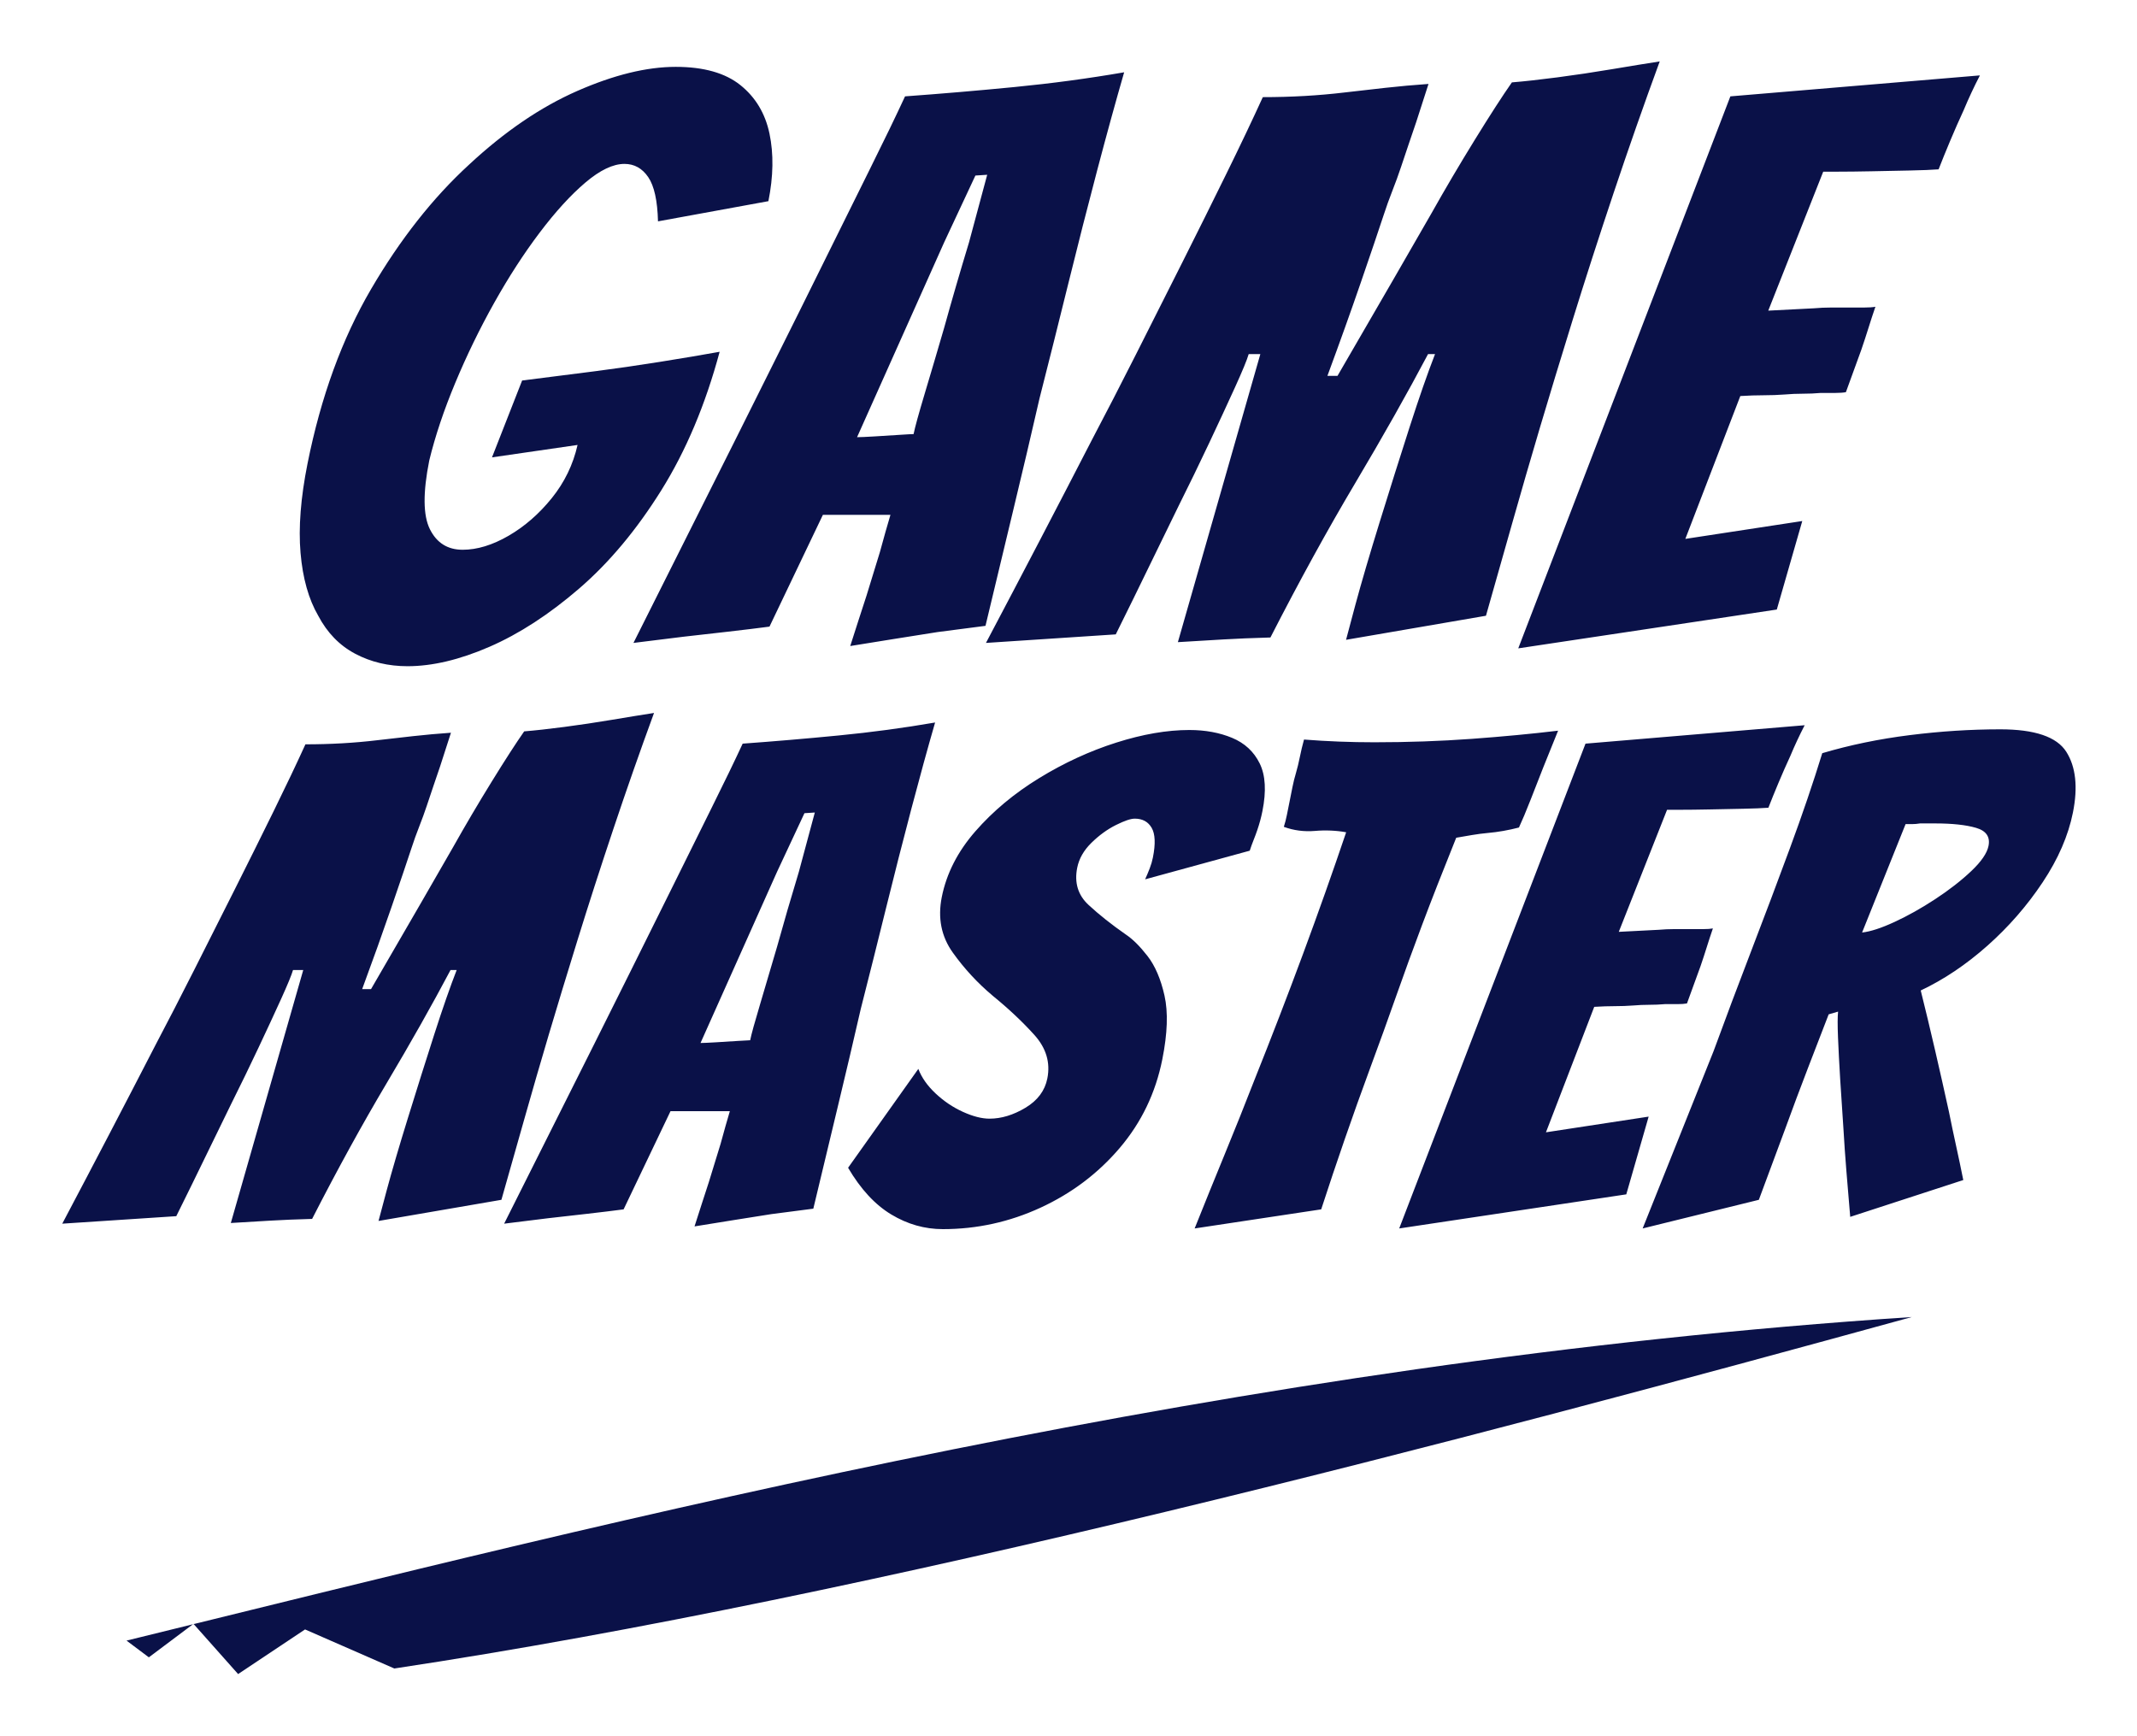
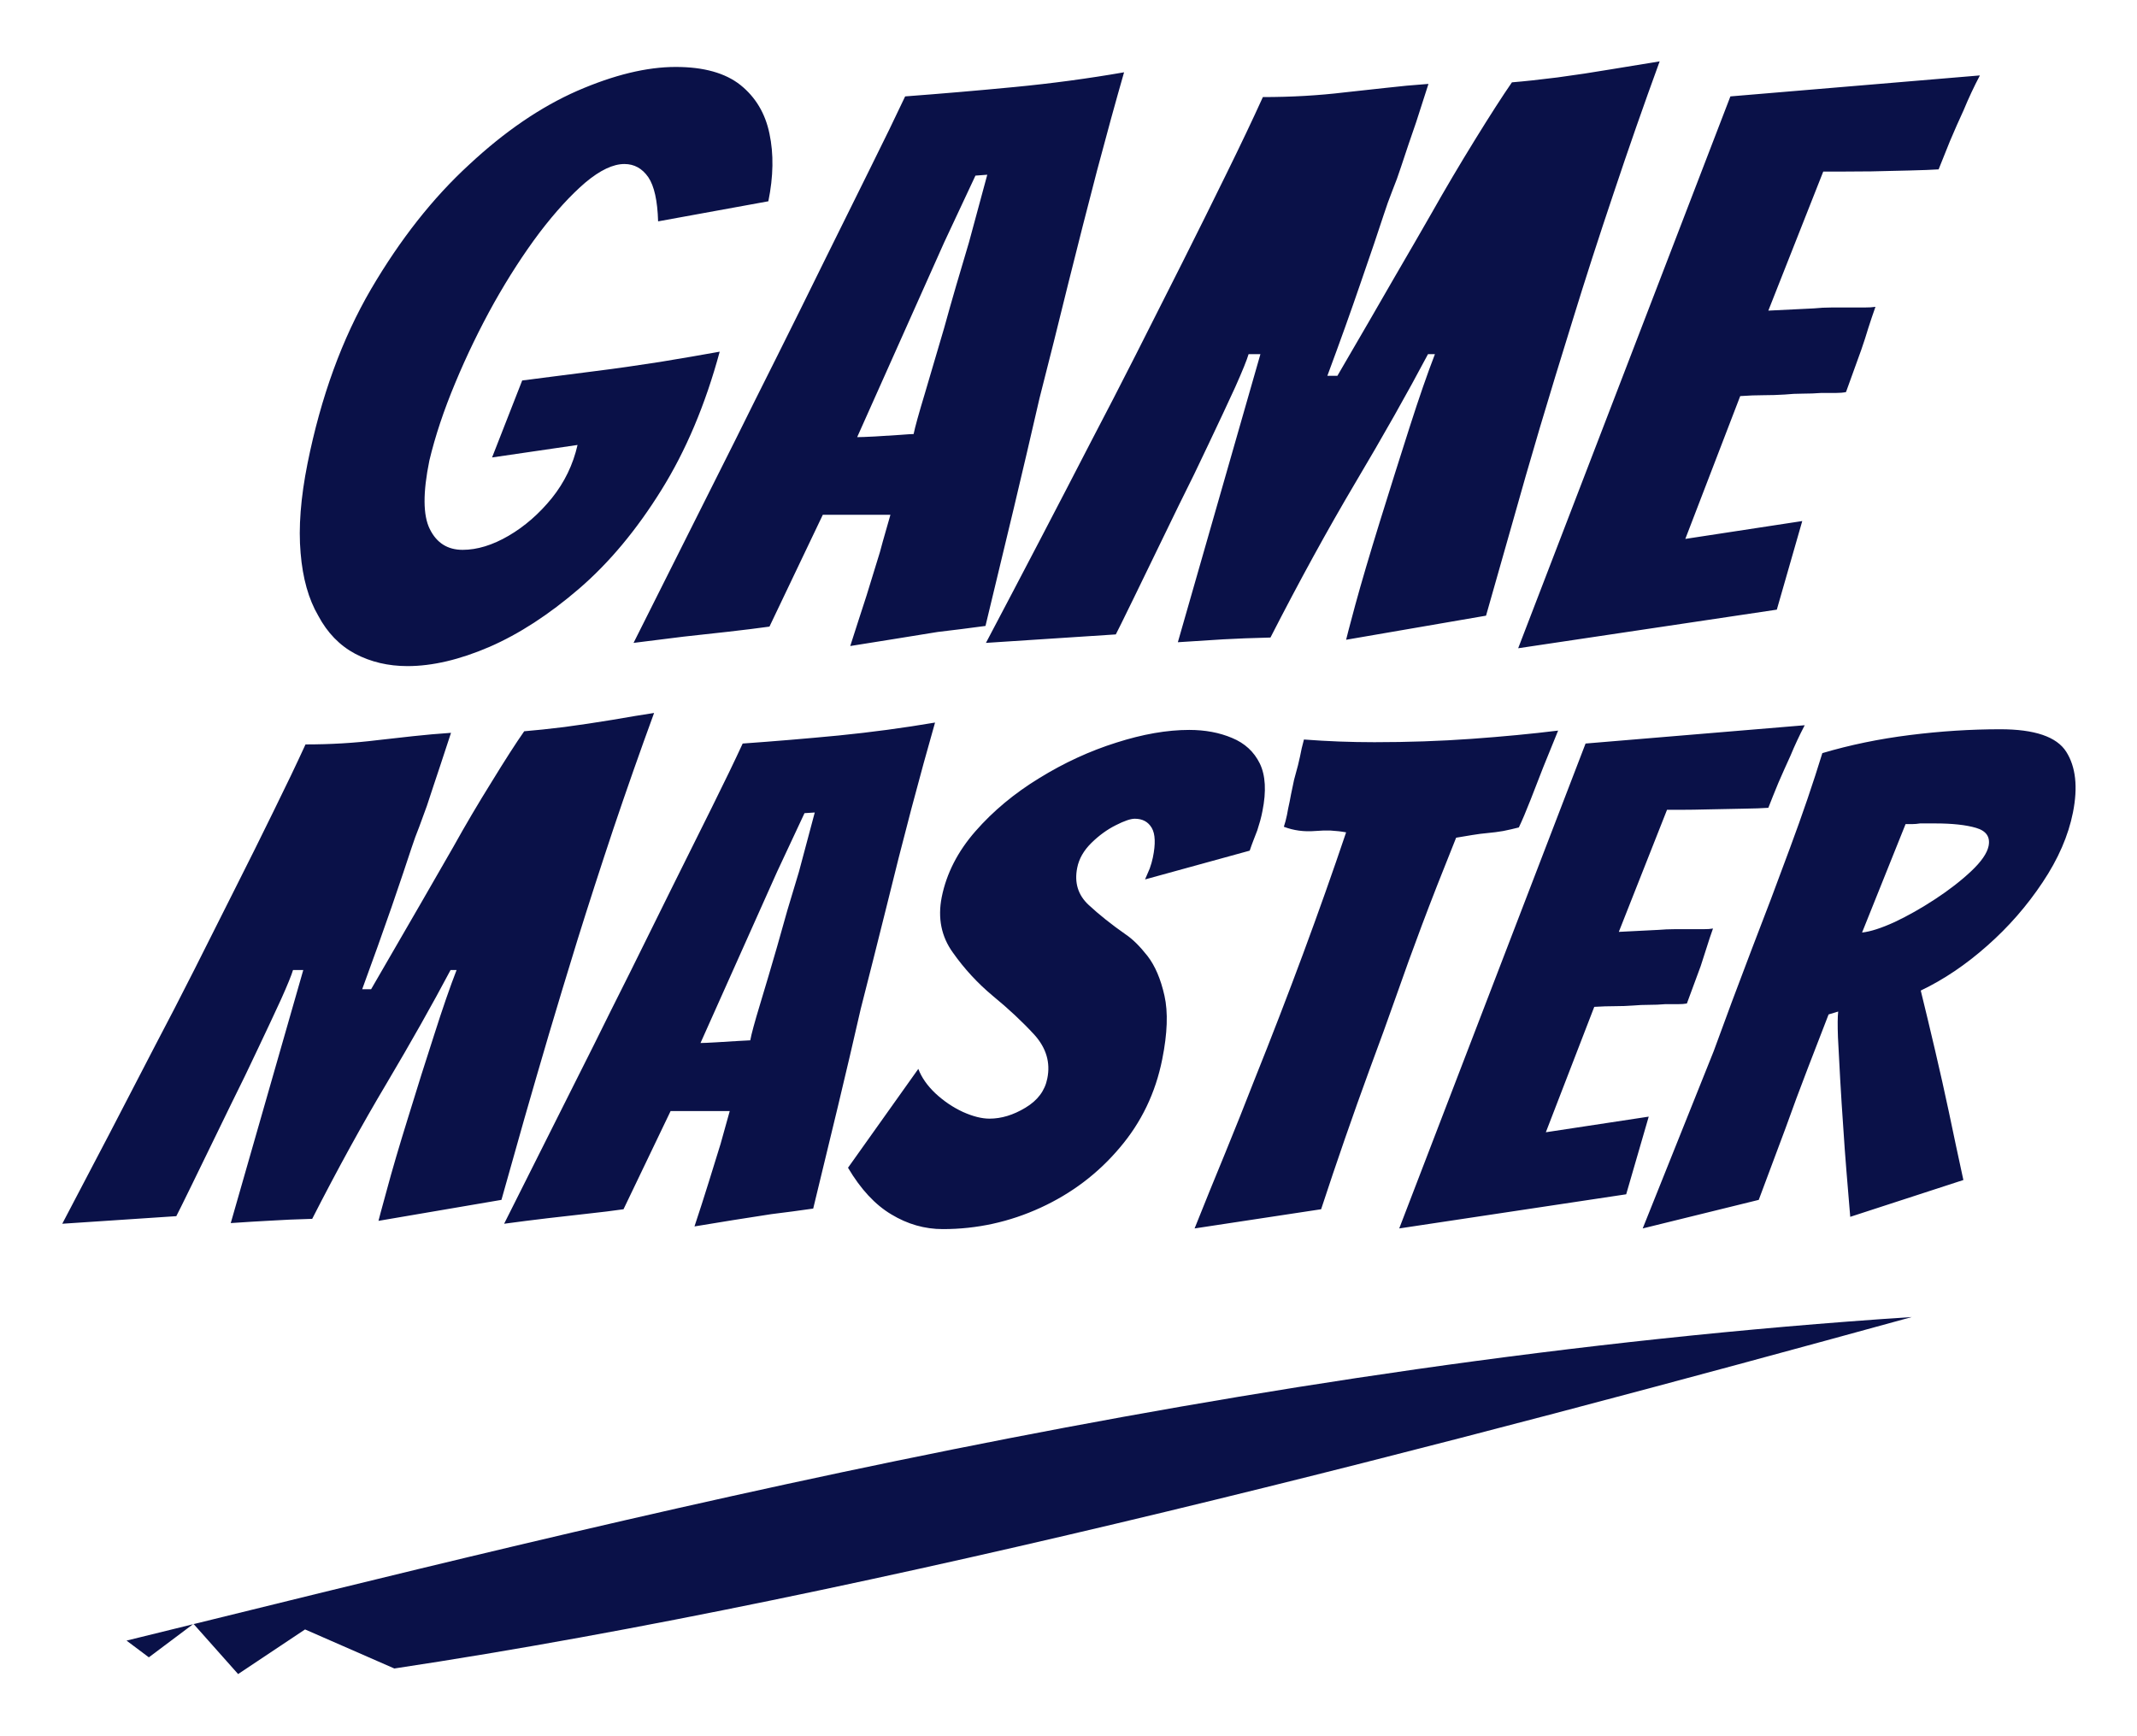
<svg xmlns="http://www.w3.org/2000/svg" viewBox="73.3 9.8 957.6 777.8" role="img" aria-label="GameMaster">
  <defs />
-   <path d="M255.915 308.35Q243.042 308.35 232.5 302.783Q221.958 297.217 215.905 285.736Q209.433 274.602 207.972 257.555Q206.511 240.507 211.103 217.545Q220.08 172.664 239.632 139.264Q259.185 105.865 283.469 83.598Q307.406 61.332 332.003 50.547Q356.6 39.761 376.083 39.761Q394.871 39.761 405.065 47.937Q415.258 56.113 418.111 69.682Q420.964 83.25 417.624 99.95L368.151 108.996Q367.803 95.08 363.767 89.165Q359.732 83.25 353.121 83.25Q345.467 83.25 335.621 91.6Q325.775 99.95 315.129 114.041Q304.483 128.131 294.742 145.527Q285.0 162.922 277.311 181.362Q269.622 199.801 265.656 216.153Q261.342 237.724 265.934 246.943Q270.527 256.163 280.616 256.163Q290.358 256.163 301.178 249.901Q311.998 243.638 320.557 233.027Q329.115 222.416 332.107 209.195L293.767 214.761L307.266 180.318L340.109 176.143Q353.678 174.404 368.951 171.968Q384.225 169.533 395.775 167.445Q386.243 202.932 369.612 229.548Q352.982 256.163 332.803 273.559Q312.624 290.954 292.619 299.652Q272.614 308.35 255.915 308.35Z M454.294 299.304Q456.173 293.39 457.982 287.823Q459.791 282.256 461.6 276.69L467.584 257.207Q468.907 252.336 470.089 248.161Q471.272 243.986 472.316 240.507H442.048L418.111 290.606Q410.249 291.65 399.568 292.868Q388.887 294.085 379.632 295.129Q373.926 295.825 368.395 296.521Q362.863 297.217 357.157 297.913L402.873 206.759Q411.014 190.408 421.451 169.533Q431.889 148.658 442.709 126.74Q453.529 104.821 463.131 85.512Q472.734 66.203 478.857 52.982Q502.863 51.243 527.878 48.807Q552.893 46.372 577.038 42.197Q571.402 61.68 564.93 86.208Q558.459 110.736 552.023 136.829Q545.586 162.922 539.115 188.32Q533.618 212.326 527.46 237.898Q521.302 263.469 514.901 290.258Q509.543 290.954 504.185 291.65Q498.827 292.346 493.469 293.042Q484.493 294.433 473.708 296.173Q462.922 297.913 454.294 299.304ZM457.356 205.716Q459.443 205.716 465.253 205.368Q471.064 205.02 476.352 204.672Q481.64 204.324 482.684 204.324Q483.588 199.801 487.763 185.885Q491.938 171.968 496.392 156.66Q498.897 147.614 501.68 138.047Q504.463 128.479 507.525 118.39L515.666 88.121L510.378 88.469L496.392 118.39Z M515.109 297.913Q539.742 251.292 562.495 207.107Q572.028 189.016 582.396 168.489Q592.763 147.962 603.166 127.261Q613.569 106.561 622.962 87.425Q632.356 68.29 639.175 53.33Q658.31 53.33 675.775 51.243Q684.682 50.199 694.11 49.155Q703.539 48.111 713.419 47.416L707.922 64.463Q706.252 69.334 704.548 74.379Q702.843 79.423 701.103 84.642Q699.364 89.861 697.242 95.253Q695.119 100.646 693.31 106.213Q689.761 116.998 683.116 136.307Q676.471 155.616 668.121 178.231H672.644Q688.022 151.789 698.146 134.22Q708.27 116.65 714.672 105.517Q723.857 89.165 734.155 72.465Q744.453 55.765 750.785 46.72Q759.274 46.024 771.243 44.458Q783.211 42.893 795.631 40.805Q808.052 38.718 817.028 37.326Q806.312 66.551 796.362 96.297Q786.412 126.044 778.062 153.007Q769.712 179.97 763.31 201.541Q756.909 223.111 750.959 244.16Q745.01 265.209 739.165 285.736L676.471 296.521Q676.61 295.825 680.646 280.865Q684.682 265.905 691.571 243.638Q698.459 221.372 704.896 201.367Q711.332 181.362 716.342 168.489H713.211Q699.225 194.93 680.611 226.243Q661.998 257.555 642.584 295.477Q630.338 295.825 621.536 296.347Q612.734 296.869 601.113 297.565L638.062 168.489H632.843Q631.73 172.316 626.754 183.275Q621.779 194.235 615.134 208.325Q608.489 222.416 601.531 236.332Q574.95 290.954 573.28 294.085Z M753.638 300.348 848.688 52.982 960.507 43.588Q956.541 51.243 953.201 59.245Q950.139 65.855 947.147 72.987Q944.155 80.119 941.998 85.686Q937.406 86.034 929.021 86.208Q920.636 86.382 911.904 86.556Q903.171 86.73 896.909 86.73Q890.646 86.73 890.298 86.73L865.666 149.006L886.054 147.962Q889.95 147.614 893.951 147.614Q897.952 147.614 901.779 147.614Q905.606 147.614 908.738 147.614Q911.869 147.614 913.678 147.266Q912.008 152.137 910.547 156.834Q909.085 161.531 907.416 166.402L900.457 185.537Q898.648 185.885 895.865 185.885Q893.082 185.885 889.254 185.885Q885.358 186.233 881.183 186.233Q877.008 186.233 873.111 186.581Q868.519 186.928 863.648 186.928Q858.777 186.928 853.141 187.276L828.509 251.292L880.905 243.29L869.493 282.952Z" fill="#0a1148" />
-   <path d="M101.2 558.167Q122.834 517.221 142.818 478.414Q151.19 462.525 160.296 444.496Q169.402 426.468 178.538 408.287Q187.675 390.105 195.925 373.299Q204.175 356.493 210.164 343.354Q226.971 343.354 242.31 341.521Q250.132 340.604 258.413 339.687Q266.694 338.77 275.372 338.159L270.544 353.132Q269.077 357.41 267.58 361.841Q266.083 366.271 264.555 370.855Q263.027 375.438 261.163 380.175Q259.299 384.911 257.71 389.8Q254.594 399.272 248.757 416.231Q242.921 433.19 235.587 453.052H239.56Q253.066 429.829 261.958 414.398Q270.85 398.967 276.472 389.189Q284.539 374.827 293.584 360.16Q302.629 345.493 308.19 337.548Q315.646 336.937 326.157 335.562Q336.669 334.187 347.577 332.354Q358.486 330.52 366.37 329.298Q356.958 354.965 348.219 381.091Q339.48 407.217 332.146 430.899Q324.813 454.58 319.19 473.525Q313.568 492.47 308.343 510.957Q303.117 529.443 297.984 547.472L242.921 556.944Q243.043 556.333 246.588 543.194Q250.132 530.055 256.183 510.498Q262.233 490.942 267.886 473.372Q273.539 455.802 277.939 444.496H275.189Q262.905 467.719 246.557 495.22Q230.21 522.721 213.159 556.028Q202.403 556.333 194.672 556.792Q186.941 557.25 176.736 557.861L209.187 444.496H204.603Q203.625 447.857 199.256 457.483Q194.886 467.108 189.05 479.483Q183.214 491.859 177.102 504.081Q153.757 552.055 152.29 554.805Z M384.52 559.389Q386.17 554.194 387.759 549.305Q389.348 544.416 390.937 539.527L396.193 522.415Q397.354 518.138 398.393 514.471Q399.432 510.804 400.348 507.748H373.764L352.741 551.75Q345.836 552.666 336.455 553.736Q327.074 554.805 318.946 555.722Q313.935 556.333 309.076 556.944Q304.218 557.555 299.206 558.167L339.358 478.108Q346.508 463.747 355.675 445.413Q364.842 427.079 374.345 407.828Q383.848 388.578 392.282 371.619Q400.715 354.66 406.093 343.048Q427.177 341.521 449.147 339.382Q471.117 337.243 492.324 333.576Q487.374 350.688 481.69 372.23Q476.007 393.772 470.354 416.69Q464.701 439.607 459.017 461.913Q454.189 482.997 448.781 505.457Q443.372 527.916 437.75 551.444Q433.044 552.055 428.338 552.666Q423.633 553.278 418.927 553.889Q411.043 555.111 401.571 556.639Q392.098 558.167 384.52 559.389ZM387.209 477.192Q389.043 477.192 394.146 476.886Q399.248 476.581 403.893 476.275Q408.538 475.969 409.454 475.969Q410.249 471.997 413.916 459.774Q417.582 447.552 421.494 434.107Q423.694 426.162 426.138 417.759Q428.583 409.356 431.272 400.495L438.422 373.911L433.777 374.216L421.494 400.495Z M495.807 560.611Q483.585 560.611 472.676 554.041Q461.767 547.472 453.334 533.11L484.807 488.803Q487.007 494.609 492.538 499.804Q498.068 504.998 504.791 508.054Q511.513 511.109 516.708 511.109Q524.653 511.109 532.811 506.22Q540.97 501.331 542.62 493.081Q544.759 482.386 536.753 473.525Q528.747 464.664 518.236 456.108Q508.03 447.552 500.268 436.704Q492.507 425.857 495.318 411.801Q498.496 395.911 510.383 382.314Q522.269 368.716 538.984 358.479Q555.698 348.243 573.482 342.59Q591.266 336.937 606.239 336.937Q616.933 336.937 625.398 340.451Q633.862 343.965 637.773 351.91Q641.684 359.854 638.995 373.299Q638.567 375.438 637.987 377.577Q637.406 379.716 636.673 381.855Q635.94 383.994 635.023 386.286Q634.106 388.578 633.312 391.022L586.438 403.856Q587.538 401.411 588.485 398.967Q589.433 396.522 589.921 394.078Q591.755 384.911 589.371 380.786Q586.988 376.661 581.793 376.661Q579.043 376.661 573.268 379.563Q567.493 382.466 562.359 387.508Q557.226 392.55 556.004 398.661Q553.987 408.745 561.076 415.315Q568.165 421.884 577.821 428.607Q582.405 431.662 587.507 438.232Q592.61 444.802 595.116 455.955Q597.622 467.108 594.138 484.525Q589.616 507.137 575.04 524.249Q560.465 541.36 539.595 550.986Q518.725 560.611 495.807 560.611Z M608.622 560.306Q615.344 543.499 622.189 526.846Q629.034 510.193 635.328 493.998Q658.551 435.94 676.519 382.772Q673.28 382.161 669.644 382.008Q666.007 381.855 662.585 382.161Q655.129 382.772 648.59 380.327Q649.385 377.883 649.965 374.98Q650.546 372.077 651.157 369.021Q651.829 365.66 652.471 362.452Q653.112 359.243 654.029 356.188Q655.007 352.826 655.771 349.007Q656.535 345.187 657.635 341.215Q665.457 341.826 673.341 342.132Q681.224 342.437 689.169 342.437Q711.781 342.437 732.712 340.909Q753.644 339.382 771.489 337.243L764.827 353.743L759.205 368.105Q756.088 376.049 753.949 380.633Q750.405 381.55 746.921 382.161Q743.438 382.772 740.015 383.077Q736.593 383.383 732.957 383.994Q729.32 384.605 725.837 385.216Q716.731 407.828 710.528 424.329Q704.325 440.829 699.008 455.955Q693.692 471.08 687.03 489.109Q675.663 519.971 665.335 551.75Z M700.292 560.306 783.772 343.048 881.981 334.798Q878.498 341.521 875.564 348.549Q872.875 354.354 870.247 360.618Q867.619 366.883 865.725 371.772Q861.692 372.077 854.327 372.23Q846.963 372.383 839.294 372.535Q831.624 372.688 826.124 372.688Q820.623 372.688 820.318 372.688L798.684 427.385L816.59 426.468Q820.012 426.162 823.526 426.162Q827.04 426.162 830.402 426.162Q833.763 426.162 836.513 426.162Q839.263 426.162 840.852 425.857Q839.385 430.135 838.102 434.26Q836.818 438.385 835.352 442.663L829.24 459.469Q827.652 459.774 825.207 459.774Q822.762 459.774 819.401 459.774Q815.979 460.08 812.312 460.08Q808.645 460.08 805.223 460.386Q801.19 460.691 796.912 460.691Q792.634 460.691 787.684 460.997L766.049 517.221L812.068 510.193L802.045 545.027Z M809.379 560.306 841.158 480.858Q849.224 458.858 858.147 435.635Q867.069 412.412 875.411 389.8Q883.753 367.188 889.865 347.326Q908.382 341.826 929.069 339.229Q949.756 336.632 969.617 336.632Q992.84 336.632 999.227 346.715Q1005.613 356.799 1002.191 373.911Q999.074 389.494 988.593 405.231Q978.112 420.968 963.812 433.649Q949.511 446.33 933.988 453.663Q937.044 465.886 940.405 480.4Q943.766 494.915 946.639 508.054Q948.167 515.693 949.847 523.332Q951.528 530.971 953.056 538.61L902.393 555.111Q901.476 544.416 900.682 534.638Q899.887 524.86 899.337 515.387Q898.543 504.081 897.901 493.539Q897.259 482.997 896.923 474.747Q896.587 466.497 896.954 463.136L892.737 464.358Q888.948 474.136 883.539 488.192Q878.131 502.248 873.364 515.387L861.447 547.472ZM907.71 427.69Q913.332 427.079 922.255 422.954Q931.177 418.829 940.497 412.717Q949.817 406.606 956.6 400.189Q963.384 393.772 964.362 388.883Q965.584 382.772 958.8 380.786Q952.017 378.8 940.405 378.8H933.683Q931.788 379.105 930.26 379.105Q928.733 379.105 927.205 379.105Z" fill="#0a1148" />
+   <path d="M255.9 308.3Q243 308.3 232.5 302.8Q222 297.2 215.9 285.7Q209.4 274.6 208 257.6Q206.5 240.5 211.1 217.5Q220.1 172.7 239.6 139.3Q259.2 105.9 283.5 83.6Q307.4 61.3 332 50.5Q356.6 39.8 376.1 39.8Q394.9 39.8 405.1 47.9Q415.3 56.1 418.1 69.7Q421 83.3 417.6 100L368.2 109Q367.8 95.1 363.8 89.2Q359.7 83.3 353.1 83.3Q345.5 83.3 335.6 91.6Q325.8 100 315.1 114Q304.5 128.1 294.7 145.5Q285.0 162.9 277.3 181.4Q269.6 199.8 265.7 216.2Q261.3 237.7 265.9 246.9Q270.5 256.2 280.6 256.2Q290.4 256.2 301.2 249.9Q312 243.6 320.6 233Q329.1 222.4 332.1 209.2L293.8 214.8L307.3 180.3L340.1 176.1Q353.7 174.4 369 172Q384.2 169.5 395.8 167.4Q386.2 202.9 369.6 229.5Q353 256.2 332.8 273.6Q312.6 291 292.6 299.7Q272.6 308.3 255.9 308.3Z M454.3 299.3Q456.2 293.4 458 287.8Q459.8 282.3 461.6 276.7L467.6 257.2Q468.9 252.3 470.1 248.2Q471.3 244 472.3 240.5H442L418.1 290.6Q410.2 291.7 399.6 292.9Q388.9 294.1 379.6 295.1Q373.9 295.8 368.4 296.5Q362.9 297.2 357.2 297.9L402.9 206.8Q411 190.4 421.5 169.5Q431.9 148.7 442.7 126.7Q453.5 104.8 463.1 85.5Q472.7 66.2 478.9 53Q502.9 51.2 527.9 48.8Q552.9 46.4 577 42.2Q571.4 61.7 564.9 86.2Q558.5 110.7 552 136.8Q545.6 162.9 539.1 188.3Q533.6 212.3 527.5 237.9Q521.3 263.5 514.9 290.3Q509.5 291 504.2 291.7Q498.8 292.3 493.5 293Q484.5 294.4 473.7 296.2Q462.9 297.9 454.3 299.3ZM457.4 205.7Q459.4 205.7 465.3 205.4Q471.1 205 476.4 204.7Q481.6 204.3 482.7 204.3Q483.6 199.8 487.8 185.9Q491.9 172 496.4 156.7Q498.9 147.6 501.7 138Q504.5 128.5 507.5 118.4L515.7 88.1L510.4 88.5L496.4 118.4Z M515.1 297.9Q539.7 251.3 562.5 207.1Q572 189 582.4 168.5Q592.8 148 603.2 127.3Q613.6 106.6 623 87.4Q632.4 68.3 639.2 53.3Q658.3 53.3 675.8 51.2Q684.7 50.2 694.1 49.2Q703.5 48.1 713.4 47.4L707.9 64.5Q706.3 69.3 704.5 74.4Q702.8 79.4 701.1 84.6Q699.4 89.9 697.2 95.3Q695.1 100.6 693.3 106.2Q689.8 117 683.1 136.3Q676.5 155.6 668.1 178.2H672.6Q688 151.8 698.1 134.2Q708.3 116.7 714.7 105.5Q723.9 89.2 734.2 72.5Q744.5 55.8 750.8 46.7Q759.3 46 771.2 44.5Q783.2 42.9 795.6 40.8Q808.1 38.7 817 37.3Q806.3 66.6 796.4 96.3Q786.4 126 778.1 153Q769.7 180 763.3 201.5Q756.9 223.1 751 244.2Q745 265.2 739.2 285.7L676.5 296.5Q676.6 295.8 680.6 280.9Q684.7 265.9 691.6 243.6Q698.5 221.4 704.9 201.4Q711.3 181.4 716.3 168.5H713.2Q699.2 194.9 680.6 226.2Q662 257.6 642.6 295.5Q630.3 295.8 621.5 296.3Q612.7 296.9 601.1 297.6L638.1 168.5H632.8Q631.7 172.3 626.8 183.3Q621.8 194.2 615.1 208.3Q608.5 222.4 601.5 236.3Q575 291 573.3 294.1Z M753.6 300.3 848.7 53 960.5 43.6Q956.5 51.2 953.2 59.2Q950.1 65.9 947.1 73Q944.2 80.1 942 85.7Q937.4 86 929 86.2Q920.6 86.4 911.9 86.6Q903.2 86.7 896.9 86.7Q890.6 86.7 890.3 86.7L865.7 149L886.1 148Q890 147.6 894 147.6Q898 147.6 901.8 147.6Q905.6 147.6 908.7 147.6Q911.9 147.6 913.7 147.3Q912 152.1 910.5 156.8Q909.1 161.5 907.4 166.4L900.5 185.5Q898.6 185.9 895.9 185.9Q893.1 185.9 889.3 185.9Q885.4 186.2 881.2 186.2Q877 186.2 873.1 186.6Q868.5 186.9 863.6 186.9Q858.8 186.9 853.1 187.3L828.5 251.3L880.9 243.3L869.5 283Z" fill="#0a1148" />
+   <path d="M101.2 558.2Q122.8 517.2 142.8 478.4Q151.2 462.5 160.3 444.5Q169.4 426.5 178.5 408.3Q187.7 390.1 195.9 373.3Q204.2 356.5 210.2 343.4Q227 343.4 242.3 341.5Q250.1 340.6 258.4 339.7Q266.7 338.8 275.4 338.2L270.5 353.1Q269.1 357.4 267.6 361.8Q266.1 366.3 264.6 370.9Q263 375.4 261.2 380.2Q259.3 384.9 257.7 389.8Q254.6 399.3 248.8 416.2Q242.9 433.2 235.6 453.1H239.6Q253.1 429.8 262 414.4Q270.8 399 276.5 389.2Q284.5 374.8 293.6 360.2Q302.6 345.5 308.2 337.5Q315.6 336.9 326.2 335.6Q336.7 334.2 347.6 332.4Q358.5 330.5 366.4 329.3Q357 355 348.2 381.1Q339.5 407.2 332.1 430.9Q324.8 454.6 319.2 473.5Q313.6 492.5 308.3 511Q303.1 529.4 298 547.5L242.9 556.9Q243 556.3 246.6 543.2Q250.1 530.1 256.2 510.5Q262.2 490.9 267.9 473.4Q273.5 455.8 277.9 444.5H275.2Q262.9 467.7 246.6 495.2Q230.2 522.7 213.2 556Q202.4 556.3 194.7 556.8Q186.9 557.2 176.7 557.9L209.2 444.5H204.6Q203.6 447.9 199.3 457.5Q194.9 467.1 189 479.5Q183.2 491.9 177.1 504.1Q153.8 552.1 152.3 554.8Z M384.5 559.4Q386.2 554.2 387.8 549.3Q389.3 544.4 390.9 539.5L396.2 522.4Q397.4 518.1 398.4 514.5Q399.4 510.8 400.3 507.7H373.8L352.7 551.7Q345.8 552.7 336.5 553.7Q327.1 554.8 318.9 555.7Q313.9 556.3 309.1 556.9Q304.2 557.6 299.2 558.2L339.4 478.1Q346.5 463.7 355.7 445.4Q364.8 427.1 374.3 407.8Q383.8 388.6 392.3 371.6Q400.7 354.7 406.1 343Q427.2 341.5 449.1 339.4Q471.1 337.2 492.3 333.6Q487.4 350.7 481.7 372.2Q476 393.8 470.4 416.7Q464.7 439.6 459 461.9Q454.2 483 448.8 505.5Q443.4 527.9 437.7 551.4Q433 552.1 428.3 552.7Q423.6 553.3 418.9 553.9Q411 555.1 401.6 556.6Q392.1 558.2 384.5 559.4ZM387.2 477.2Q389 477.2 394.1 476.9Q399.2 476.6 403.9 476.3Q408.5 476 409.5 476Q410.2 472 413.9 459.8Q417.6 447.6 421.5 434.1Q423.7 426.2 426.1 417.8Q428.6 409.4 431.3 400.5L438.4 373.9L433.8 374.2L421.5 400.5Z M495.8 560.6Q483.6 560.6 472.7 554Q461.8 547.5 453.3 533.1L484.8 488.8Q487 494.6 492.5 499.8Q498.1 505 504.8 508.1Q511.5 511.1 516.7 511.1Q524.7 511.1 532.8 506.2Q541 501.3 542.6 493.1Q544.8 482.4 536.8 473.5Q528.7 464.7 518.2 456.1Q508 447.6 500.3 436.7Q492.5 425.9 495.3 411.8Q498.5 395.9 510.4 382.3Q522.3 368.7 539 358.5Q555.7 348.2 573.5 342.6Q591.3 336.9 606.2 336.9Q616.9 336.9 625.4 340.5Q633.9 344 637.8 351.9Q641.7 359.9 639 373.3Q638.6 375.4 638 377.6Q637.4 379.7 636.7 381.9Q635.9 384 635 386.3Q634.1 388.6 633.3 391L586.4 403.9Q587.5 401.4 588.5 399Q589.4 396.5 589.9 394.1Q591.8 384.9 589.4 380.8Q587 376.7 581.8 376.7Q579 376.7 573.3 379.6Q567.5 382.5 562.4 387.5Q557.2 392.6 556 398.7Q554 408.7 561.1 415.3Q568.2 421.9 577.8 428.6Q582.4 431.7 587.5 438.2Q592.6 444.8 595.1 456Q597.6 467.1 594.1 484.5Q589.6 507.1 575 524.2Q560.5 541.4 539.6 551Q518.7 560.6 495.8 560.6Z M608.6 560.3Q615.3 543.5 622.2 526.8Q629 510.2 635.3 494Q658.6 435.9 676.5 382.8Q673.3 382.2 669.6 382Q666 381.9 662.6 382.2Q655.1 382.8 648.6 380.3Q649.4 377.9 650 375Q650.5 372.1 651.2 369Q651.8 365.7 652.5 362.5Q653.1 359.2 654 356.2Q655 352.8 655.8 349Q656.5 345.2 657.6 341.2Q665.5 341.8 673.3 342.1Q681.2 342.4 689.2 342.4Q711.8 342.4 732.7 340.9Q753.6 339.4 771.5 337.2L764.8 353.7L759.2 368.1Q756.1 376 753.9 380.6Q750.4 381.5 746.9 382.2Q743.4 382.8 740 383.1Q736.6 383.4 733 384Q729.3 384.6 725.8 385.2Q716.7 407.8 710.5 424.3Q704.3 440.8 699 456Q693.7 471.1 687 489.1Q675.7 520 665.3 551.7Z M700.3 560.3 783.8 343 882 334.8Q878.5 341.5 875.6 348.5Q872.9 354.4 870.2 360.6Q867.6 366.9 865.7 371.8Q861.7 372.1 854.3 372.2Q847 372.4 839.3 372.5Q831.6 372.7 826.1 372.7Q820.6 372.7 820.3 372.7L798.7 427.4L816.6 426.5Q820 426.2 823.5 426.2Q827 426.2 830.4 426.2Q833.8 426.2 836.5 426.2Q839.3 426.2 840.9 425.9Q839.4 430.1 838.1 434.3Q836.8 438.4 835.4 442.7L829.2 459.5Q827.7 459.8 825.2 459.8Q822.8 459.8 819.4 459.8Q816 460.1 812.3 460.1Q808.6 460.1 805.2 460.4Q801.2 460.7 796.9 460.7Q792.6 460.7 787.7 461L766 517.2L812.1 510.2L802 545Z M809.4 560.3 841.2 480.9Q849.2 458.9 858.1 435.6Q867.1 412.4 875.4 389.8Q883.8 367.2 889.9 347.3Q908.4 341.8 929.1 339.2Q949.8 336.6 969.6 336.6Q992.8 336.6 999.2 346.7Q1005.6 356.8 1002.2 373.9Q999.1 389.5 988.6 405.2Q978.1 421 963.8 433.6Q949.5 446.3 934 453.7Q937 465.9 940.4 480.4Q943.8 494.9 946.6 508.1Q948.2 515.7 949.8 523.3Q951.5 531 953.1 538.6L902.4 555.1Q901.5 544.4 900.7 534.6Q899.9 524.9 899.3 515.4Q898.5 504.1 897.9 493.5Q897.3 483 896.9 474.7Q896.6 466.5 897 463.1L892.7 464.4Q888.9 474.1 883.5 488.2Q878.1 502.2 873.4 515.4L861.4 547.5ZM907.7 427.7Q913.3 427.1 922.3 423Q931.2 418.8 940.5 412.7Q949.8 406.6 956.6 400.2Q963.4 393.8 964.4 388.9Q965.6 382.8 958.8 380.8Q952 378.8 940.4 378.8H933.7Q931.8 379.1 930.3 379.1Q928.7 379.1 927.2 379.1Z" fill="#0a1148" />
  <path d="M130 745.0 C354.0 690.0 626.0 620.0 930 600.0 C730.0 655.0 466.0 725.0 250.0 757.5 L210.0 740.0 L180.0 760.0 L160.0 737.5 L140.0 752.5Z" fill="#0a1148" />
</svg>
